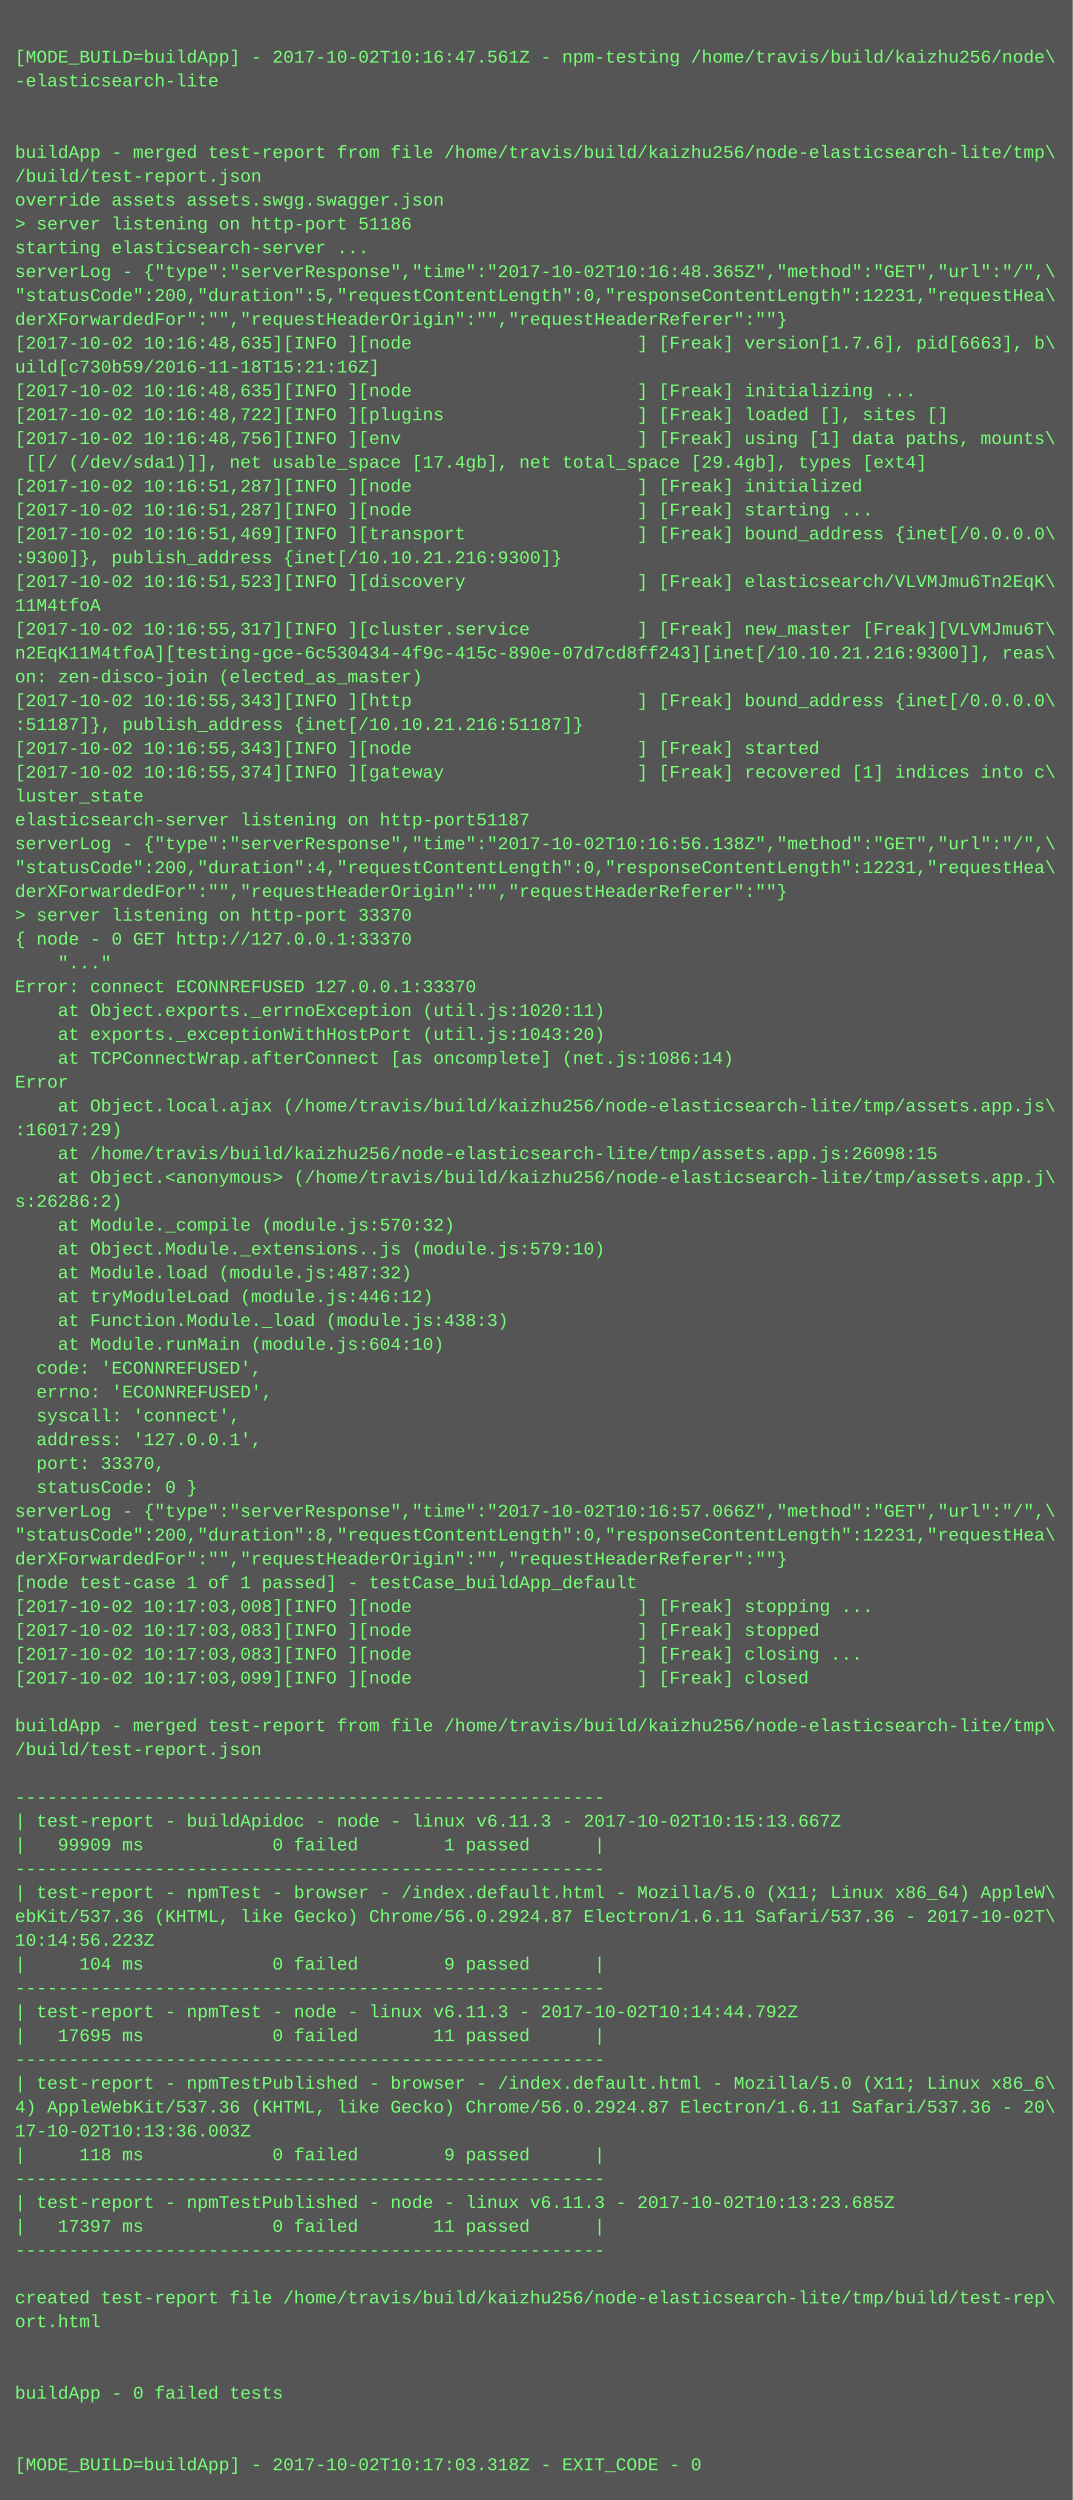
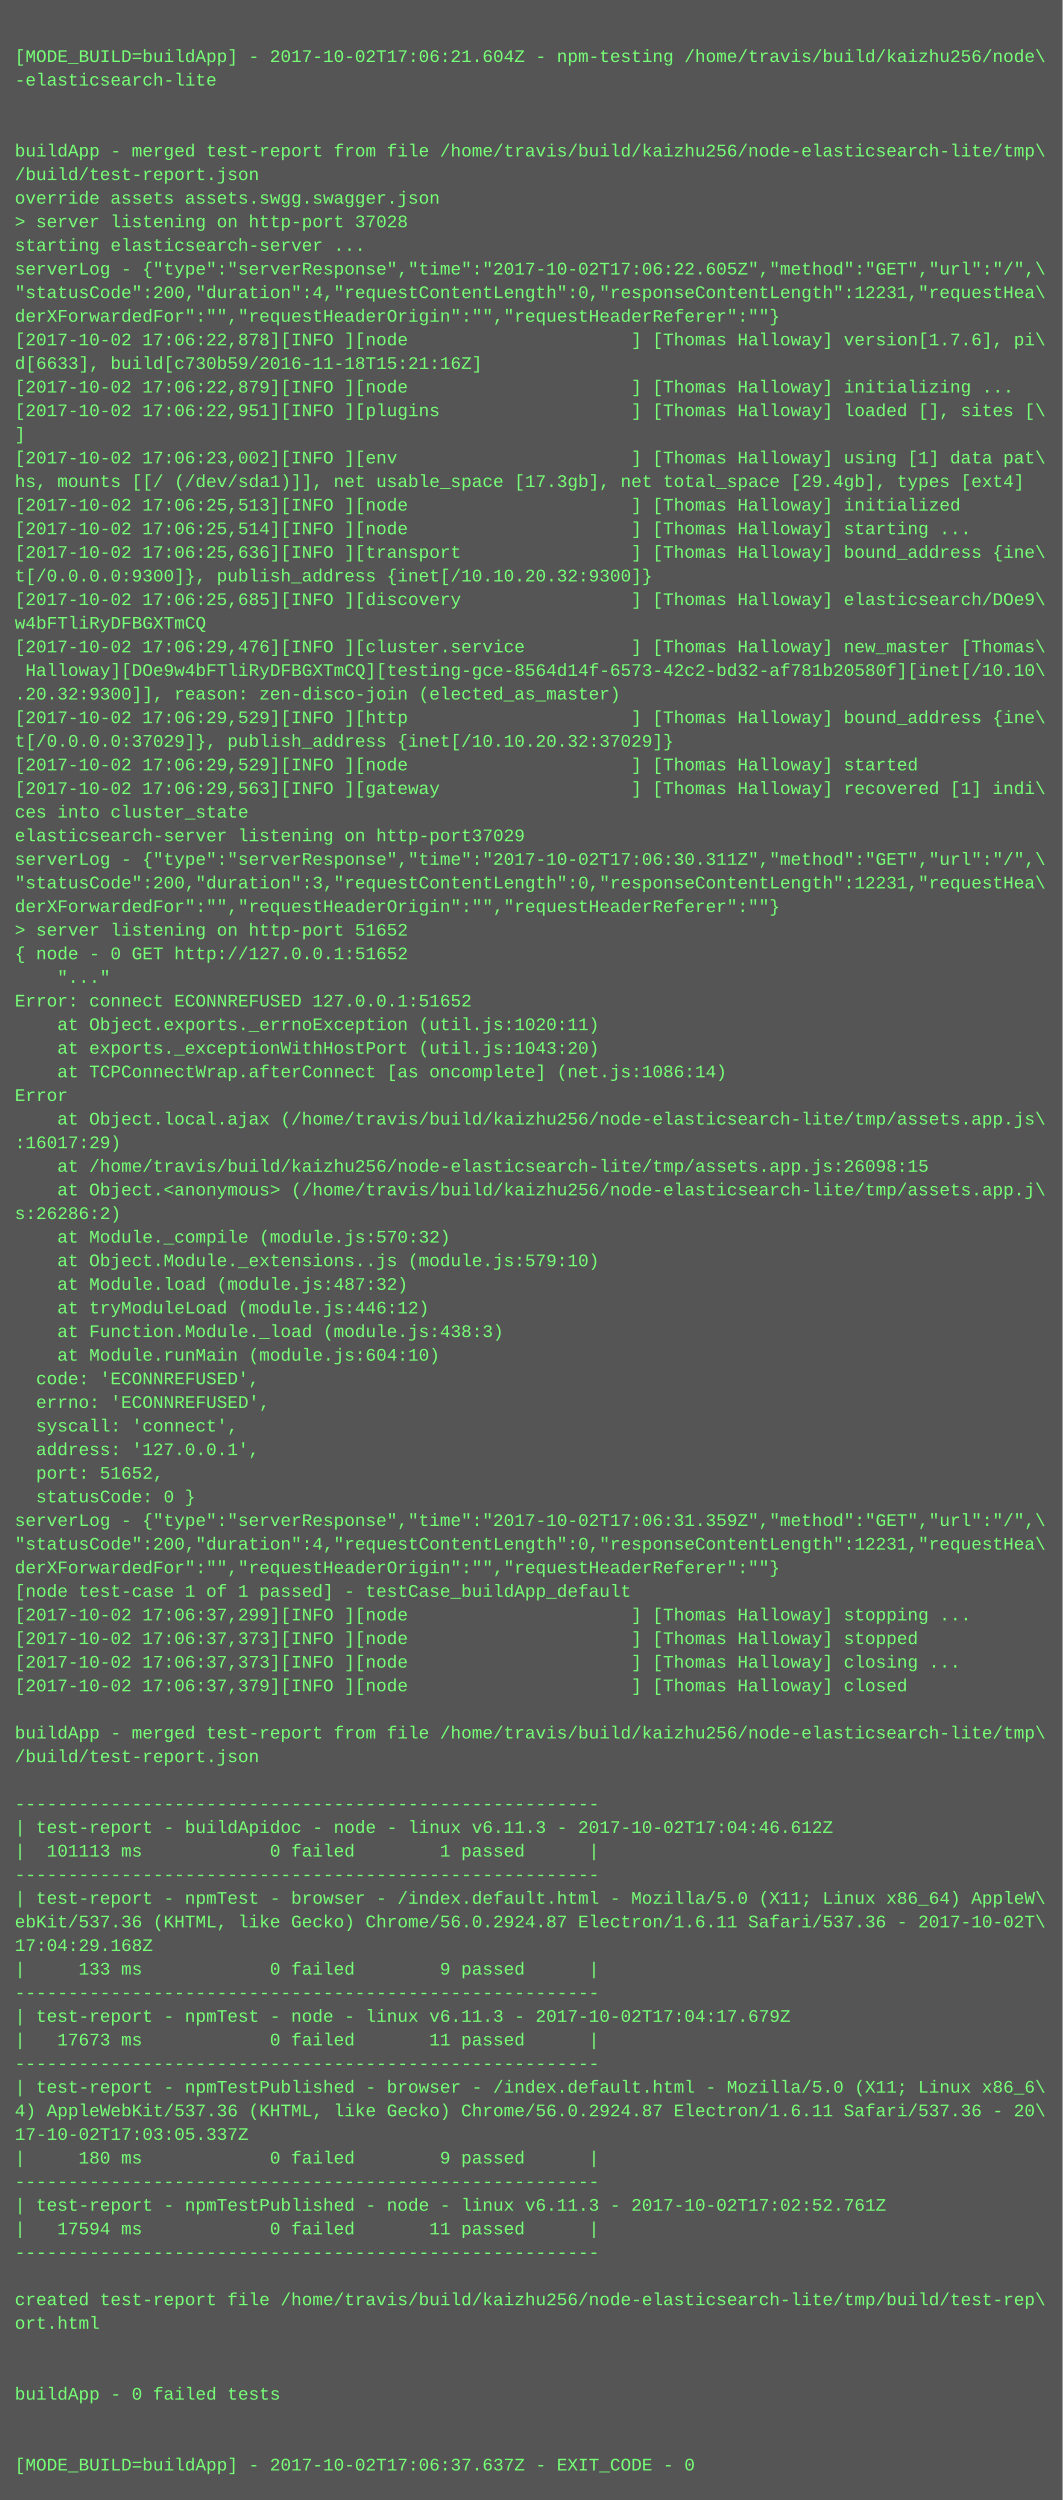
- <svg xmlns="http://www.w3.org/2000/svg" height="1678" width="720">
-   <rect height="1678" fill="#555" width="720" />
+ <svg xmlns="http://www.w3.org/2000/svg" height="1694" width="720">
+   <rect height="1694" fill="#555" width="720" />
  <text fill="#7f7" font-family="Courier New" font-size="12" xml:space="preserve">
    <tspan x="10" y="26" />
-     <tspan x="10" y="42">[MODE_BUILD=buildApp] - 2017-10-02T10:16:47.561Z - npm-testing /home/travis/build/kaizhu256/node\</tspan>
+     <tspan x="10" y="42">[MODE_BUILD=buildApp] - 2017-10-02T17:06:21.604Z - npm-testing /home/travis/build/kaizhu256/node\</tspan>
    <tspan x="10" y="58">-elasticsearch-lite</tspan>
    <tspan x="10" y="74" />
    <tspan x="10" y="90" />
    <tspan x="10" y="106">buildApp - merged test-report from file /home/travis/build/kaizhu256/node-elasticsearch-lite/tmp\</tspan>
    <tspan x="10" y="122">/build/test-report.json</tspan>
    <tspan x="10" y="138">override assets assets.swgg.swagger.json</tspan>
-     <tspan x="10" y="154">&gt; server listening on http-port 51186</tspan>
+     <tspan x="10" y="154">&gt; server listening on http-port 37028</tspan>
    <tspan x="10" y="170">starting elasticsearch-server ...</tspan>
-     <tspan x="10" y="186">serverLog - {"type":"serverResponse","time":"2017-10-02T10:16:48.365Z","method":"GET","url":"/",\</tspan>
-     <tspan x="10" y="202">"statusCode":200,"duration":5,"requestContentLength":0,"responseContentLength":12231,"requestHea\</tspan>
+     <tspan x="10" y="186">serverLog - {"type":"serverResponse","time":"2017-10-02T17:06:22.605Z","method":"GET","url":"/",\</tspan>
+     <tspan x="10" y="202">"statusCode":200,"duration":4,"requestContentLength":0,"responseContentLength":12231,"requestHea\</tspan>
    <tspan x="10" y="218">derXForwardedFor":"","requestHeaderOrigin":"","requestHeaderReferer":""}</tspan>
-     <tspan x="10" y="234">[2017-10-02 10:16:48,635][INFO ][node                     ] [Freak] version[1.7.6], pid[6663], b\</tspan>
-     <tspan x="10" y="250">uild[c730b59/2016-11-18T15:21:16Z]</tspan>
-     <tspan x="10" y="266">[2017-10-02 10:16:48,635][INFO ][node                     ] [Freak] initializing ...</tspan>
-     <tspan x="10" y="282">[2017-10-02 10:16:48,722][INFO ][plugins                  ] [Freak] loaded [], sites []</tspan>
-     <tspan x="10" y="298">[2017-10-02 10:16:48,756][INFO ][env                      ] [Freak] using [1] data paths, mounts\</tspan>
-     <tspan x="10" y="314"> [[/ (/dev/sda1)]], net usable_space [17.4gb], net total_space [29.4gb], types [ext4]</tspan>
-     <tspan x="10" y="330">[2017-10-02 10:16:51,287][INFO ][node                     ] [Freak] initialized</tspan>
-     <tspan x="10" y="346">[2017-10-02 10:16:51,287][INFO ][node                     ] [Freak] starting ...</tspan>
-     <tspan x="10" y="362">[2017-10-02 10:16:51,469][INFO ][transport                ] [Freak] bound_address {inet[/0.0.0.0\</tspan>
-     <tspan x="10" y="378">:9300]}, publish_address {inet[/10.10.21.216:9300]}</tspan>
-     <tspan x="10" y="394">[2017-10-02 10:16:51,523][INFO ][discovery                ] [Freak] elasticsearch/VLVMJmu6Tn2EqK\</tspan>
-     <tspan x="10" y="410">11M4tfoA</tspan>
-     <tspan x="10" y="426">[2017-10-02 10:16:55,317][INFO ][cluster.service          ] [Freak] new_master [Freak][VLVMJmu6T\</tspan>
-     <tspan x="10" y="442">n2EqK11M4tfoA][testing-gce-6c530434-4f9c-415c-890e-07d7cd8ff243][inet[/10.10.21.216:9300]], reas\</tspan>
-     <tspan x="10" y="458">on: zen-disco-join (elected_as_master)</tspan>
-     <tspan x="10" y="474">[2017-10-02 10:16:55,343][INFO ][http                     ] [Freak] bound_address {inet[/0.0.0.0\</tspan>
-     <tspan x="10" y="490">:51187]}, publish_address {inet[/10.10.21.216:51187]}</tspan>
-     <tspan x="10" y="506">[2017-10-02 10:16:55,343][INFO ][node                     ] [Freak] started</tspan>
-     <tspan x="10" y="522">[2017-10-02 10:16:55,374][INFO ][gateway                  ] [Freak] recovered [1] indices into c\</tspan>
-     <tspan x="10" y="538">luster_state</tspan>
-     <tspan x="10" y="554">elasticsearch-server listening on http-port51187</tspan>
-     <tspan x="10" y="570">serverLog - {"type":"serverResponse","time":"2017-10-02T10:16:56.138Z","method":"GET","url":"/",\</tspan>
-     <tspan x="10" y="586">"statusCode":200,"duration":4,"requestContentLength":0,"responseContentLength":12231,"requestHea\</tspan>
-     <tspan x="10" y="602">derXForwardedFor":"","requestHeaderOrigin":"","requestHeaderReferer":""}</tspan>
-     <tspan x="10" y="618">&gt; server listening on http-port 33370</tspan>
-     <tspan x="10" y="634">{ node - 0 GET http://127.0.0.1:33370</tspan>
-     <tspan x="10" y="650">    "..."</tspan>
-     <tspan x="10" y="666">Error: connect ECONNREFUSED 127.0.0.1:33370</tspan>
-     <tspan x="10" y="682">    at Object.exports._errnoException (util.js:1020:11)</tspan>
-     <tspan x="10" y="698">    at exports._exceptionWithHostPort (util.js:1043:20)</tspan>
-     <tspan x="10" y="714">    at TCPConnectWrap.afterConnect [as oncomplete] (net.js:1086:14)</tspan>
-     <tspan x="10" y="730">Error</tspan>
-     <tspan x="10" y="746">    at Object.local.ajax (/home/travis/build/kaizhu256/node-elasticsearch-lite/tmp/assets.app.js\</tspan>
-     <tspan x="10" y="762">:16017:29)</tspan>
-     <tspan x="10" y="778">    at /home/travis/build/kaizhu256/node-elasticsearch-lite/tmp/assets.app.js:26098:15</tspan>
-     <tspan x="10" y="794">    at Object.&lt;anonymous&gt; (/home/travis/build/kaizhu256/node-elasticsearch-lite/tmp/assets.app.j\</tspan>
-     <tspan x="10" y="810">s:26286:2)</tspan>
-     <tspan x="10" y="826">    at Module._compile (module.js:570:32)</tspan>
-     <tspan x="10" y="842">    at Object.Module._extensions..js (module.js:579:10)</tspan>
-     <tspan x="10" y="858">    at Module.load (module.js:487:32)</tspan>
-     <tspan x="10" y="874">    at tryModuleLoad (module.js:446:12)</tspan>
-     <tspan x="10" y="890">    at Function.Module._load (module.js:438:3)</tspan>
-     <tspan x="10" y="906">    at Module.runMain (module.js:604:10)</tspan>
-     <tspan x="10" y="922">  code: 'ECONNREFUSED',</tspan>
-     <tspan x="10" y="938">  errno: 'ECONNREFUSED',</tspan>
-     <tspan x="10" y="954">  syscall: 'connect',</tspan>
-     <tspan x="10" y="970">  address: '127.0.0.1',</tspan>
-     <tspan x="10" y="986">  port: 33370,</tspan>
-     <tspan x="10" y="1002">  statusCode: 0 }</tspan>
-     <tspan x="10" y="1018">serverLog - {"type":"serverResponse","time":"2017-10-02T10:16:57.066Z","method":"GET","url":"/",\</tspan>
-     <tspan x="10" y="1034">"statusCode":200,"duration":8,"requestContentLength":0,"responseContentLength":12231,"requestHea\</tspan>
-     <tspan x="10" y="1050">derXForwardedFor":"","requestHeaderOrigin":"","requestHeaderReferer":""}</tspan>
-     <tspan x="10" y="1066">[node test-case 1 of 1 passed] - testCase_buildApp_default</tspan>
-     <tspan x="10" y="1082">[2017-10-02 10:17:03,008][INFO ][node                     ] [Freak] stopping ...</tspan>
-     <tspan x="10" y="1098">[2017-10-02 10:17:03,083][INFO ][node                     ] [Freak] stopped</tspan>
-     <tspan x="10" y="1114">[2017-10-02 10:17:03,083][INFO ][node                     ] [Freak] closing ...</tspan>
-     <tspan x="10" y="1130">[2017-10-02 10:17:03,099][INFO ][node                     ] [Freak] closed</tspan>
-     <tspan x="10" y="1146" />
-     <tspan x="10" y="1162">buildApp - merged test-report from file /home/travis/build/kaizhu256/node-elasticsearch-lite/tmp\</tspan>
-     <tspan x="10" y="1178">/build/test-report.json</tspan>
-     <tspan x="10" y="1194" />
-     <tspan x="10" y="1210">-------------------------------------------------------</tspan>
-     <tspan x="10" y="1226">| test-report - buildApidoc - node - linux v6.11.3 - 2017-10-02T10:15:13.667Z</tspan>
-     <tspan x="10" y="1242">|   99909 ms            0 failed        1 passed      |</tspan>
-     <tspan x="10" y="1258">-------------------------------------------------------</tspan>
-     <tspan x="10" y="1274">| test-report - npmTest - browser - /index.default.html - Mozilla/5.0 (X11; Linux x86_64) AppleW\</tspan>
-     <tspan x="10" y="1290">ebKit/537.36 (KHTML, like Gecko) Chrome/56.0.2924.87 Electron/1.6.11 Safari/537.36 - 2017-10-02T\</tspan>
-     <tspan x="10" y="1306">10:14:56.223Z</tspan>
-     <tspan x="10" y="1322">|     104 ms            0 failed        9 passed      |</tspan>
-     <tspan x="10" y="1338">-------------------------------------------------------</tspan>
-     <tspan x="10" y="1354">| test-report - npmTest - node - linux v6.11.3 - 2017-10-02T10:14:44.792Z</tspan>
-     <tspan x="10" y="1370">|   17695 ms            0 failed       11 passed      |</tspan>
-     <tspan x="10" y="1386">-------------------------------------------------------</tspan>
-     <tspan x="10" y="1402">| test-report - npmTestPublished - browser - /index.default.html - Mozilla/5.0 (X11; Linux x86_6\</tspan>
-     <tspan x="10" y="1418">4) AppleWebKit/537.36 (KHTML, like Gecko) Chrome/56.0.2924.87 Electron/1.6.11 Safari/537.36 - 20\</tspan>
-     <tspan x="10" y="1434">17-10-02T10:13:36.003Z</tspan>
-     <tspan x="10" y="1450">|     118 ms            0 failed        9 passed      |</tspan>
-     <tspan x="10" y="1466">-------------------------------------------------------</tspan>
-     <tspan x="10" y="1482">| test-report - npmTestPublished - node - linux v6.11.3 - 2017-10-02T10:13:23.685Z</tspan>
-     <tspan x="10" y="1498">|   17397 ms            0 failed       11 passed      |</tspan>
-     <tspan x="10" y="1514">-------------------------------------------------------</tspan>
-     <tspan x="10" y="1530" />
-     <tspan x="10" y="1546">created test-report file /home/travis/build/kaizhu256/node-elasticsearch-lite/tmp/build/test-rep\</tspan>
-     <tspan x="10" y="1562">ort.html</tspan>
-     <tspan x="10" y="1578" />
+     <tspan x="10" y="234">[2017-10-02 17:06:22,878][INFO ][node                     ] [Thomas Halloway] version[1.7.6], pi\</tspan>
+     <tspan x="10" y="250">d[6633], build[c730b59/2016-11-18T15:21:16Z]</tspan>
+     <tspan x="10" y="266">[2017-10-02 17:06:22,879][INFO ][node                     ] [Thomas Halloway] initializing ...</tspan>
+     <tspan x="10" y="282">[2017-10-02 17:06:22,951][INFO ][plugins                  ] [Thomas Halloway] loaded [], sites [\</tspan>
+     <tspan x="10" y="298">]</tspan>
+     <tspan x="10" y="314">[2017-10-02 17:06:23,002][INFO ][env                      ] [Thomas Halloway] using [1] data pat\</tspan>
+     <tspan x="10" y="330">hs, mounts [[/ (/dev/sda1)]], net usable_space [17.3gb], net total_space [29.4gb], types [ext4]</tspan>
+     <tspan x="10" y="346">[2017-10-02 17:06:25,513][INFO ][node                     ] [Thomas Halloway] initialized</tspan>
+     <tspan x="10" y="362">[2017-10-02 17:06:25,514][INFO ][node                     ] [Thomas Halloway] starting ...</tspan>
+     <tspan x="10" y="378">[2017-10-02 17:06:25,636][INFO ][transport                ] [Thomas Halloway] bound_address {ine\</tspan>
+     <tspan x="10" y="394">t[/0.0.0.0:9300]}, publish_address {inet[/10.10.20.32:9300]}</tspan>
+     <tspan x="10" y="410">[2017-10-02 17:06:25,685][INFO ][discovery                ] [Thomas Halloway] elasticsearch/DOe9\</tspan>
+     <tspan x="10" y="426">w4bFTliRyDFBGXTmCQ</tspan>
+     <tspan x="10" y="442">[2017-10-02 17:06:29,476][INFO ][cluster.service          ] [Thomas Halloway] new_master [Thomas\</tspan>
+     <tspan x="10" y="458"> Halloway][DOe9w4bFTliRyDFBGXTmCQ][testing-gce-8564d14f-6573-42c2-bd32-af781b20580f][inet[/10.10\</tspan>
+     <tspan x="10" y="474">.20.32:9300]], reason: zen-disco-join (elected_as_master)</tspan>
+     <tspan x="10" y="490">[2017-10-02 17:06:29,529][INFO ][http                     ] [Thomas Halloway] bound_address {ine\</tspan>
+     <tspan x="10" y="506">t[/0.0.0.0:37029]}, publish_address {inet[/10.10.20.32:37029]}</tspan>
+     <tspan x="10" y="522">[2017-10-02 17:06:29,529][INFO ][node                     ] [Thomas Halloway] started</tspan>
+     <tspan x="10" y="538">[2017-10-02 17:06:29,563][INFO ][gateway                  ] [Thomas Halloway] recovered [1] indi\</tspan>
+     <tspan x="10" y="554">ces into cluster_state</tspan>
+     <tspan x="10" y="570">elasticsearch-server listening on http-port37029</tspan>
+     <tspan x="10" y="586">serverLog - {"type":"serverResponse","time":"2017-10-02T17:06:30.311Z","method":"GET","url":"/",\</tspan>
+     <tspan x="10" y="602">"statusCode":200,"duration":3,"requestContentLength":0,"responseContentLength":12231,"requestHea\</tspan>
+     <tspan x="10" y="618">derXForwardedFor":"","requestHeaderOrigin":"","requestHeaderReferer":""}</tspan>
+     <tspan x="10" y="634">&gt; server listening on http-port 51652</tspan>
+     <tspan x="10" y="650">{ node - 0 GET http://127.0.0.1:51652</tspan>
+     <tspan x="10" y="666">    "..."</tspan>
+     <tspan x="10" y="682">Error: connect ECONNREFUSED 127.0.0.1:51652</tspan>
+     <tspan x="10" y="698">    at Object.exports._errnoException (util.js:1020:11)</tspan>
+     <tspan x="10" y="714">    at exports._exceptionWithHostPort (util.js:1043:20)</tspan>
+     <tspan x="10" y="730">    at TCPConnectWrap.afterConnect [as oncomplete] (net.js:1086:14)</tspan>
+     <tspan x="10" y="746">Error</tspan>
+     <tspan x="10" y="762">    at Object.local.ajax (/home/travis/build/kaizhu256/node-elasticsearch-lite/tmp/assets.app.js\</tspan>
+     <tspan x="10" y="778">:16017:29)</tspan>
+     <tspan x="10" y="794">    at /home/travis/build/kaizhu256/node-elasticsearch-lite/tmp/assets.app.js:26098:15</tspan>
+     <tspan x="10" y="810">    at Object.&lt;anonymous&gt; (/home/travis/build/kaizhu256/node-elasticsearch-lite/tmp/assets.app.j\</tspan>
+     <tspan x="10" y="826">s:26286:2)</tspan>
+     <tspan x="10" y="842">    at Module._compile (module.js:570:32)</tspan>
+     <tspan x="10" y="858">    at Object.Module._extensions..js (module.js:579:10)</tspan>
+     <tspan x="10" y="874">    at Module.load (module.js:487:32)</tspan>
+     <tspan x="10" y="890">    at tryModuleLoad (module.js:446:12)</tspan>
+     <tspan x="10" y="906">    at Function.Module._load (module.js:438:3)</tspan>
+     <tspan x="10" y="922">    at Module.runMain (module.js:604:10)</tspan>
+     <tspan x="10" y="938">  code: 'ECONNREFUSED',</tspan>
+     <tspan x="10" y="954">  errno: 'ECONNREFUSED',</tspan>
+     <tspan x="10" y="970">  syscall: 'connect',</tspan>
+     <tspan x="10" y="986">  address: '127.0.0.1',</tspan>
+     <tspan x="10" y="1002">  port: 51652,</tspan>
+     <tspan x="10" y="1018">  statusCode: 0 }</tspan>
+     <tspan x="10" y="1034">serverLog - {"type":"serverResponse","time":"2017-10-02T17:06:31.359Z","method":"GET","url":"/",\</tspan>
+     <tspan x="10" y="1050">"statusCode":200,"duration":4,"requestContentLength":0,"responseContentLength":12231,"requestHea\</tspan>
+     <tspan x="10" y="1066">derXForwardedFor":"","requestHeaderOrigin":"","requestHeaderReferer":""}</tspan>
+     <tspan x="10" y="1082">[node test-case 1 of 1 passed] - testCase_buildApp_default</tspan>
+     <tspan x="10" y="1098">[2017-10-02 17:06:37,299][INFO ][node                     ] [Thomas Halloway] stopping ...</tspan>
+     <tspan x="10" y="1114">[2017-10-02 17:06:37,373][INFO ][node                     ] [Thomas Halloway] stopped</tspan>
+     <tspan x="10" y="1130">[2017-10-02 17:06:37,373][INFO ][node                     ] [Thomas Halloway] closing ...</tspan>
+     <tspan x="10" y="1146">[2017-10-02 17:06:37,379][INFO ][node                     ] [Thomas Halloway] closed</tspan>
+     <tspan x="10" y="1162" />
+     <tspan x="10" y="1178">buildApp - merged test-report from file /home/travis/build/kaizhu256/node-elasticsearch-lite/tmp\</tspan>
+     <tspan x="10" y="1194">/build/test-report.json</tspan>
+     <tspan x="10" y="1210" />
+     <tspan x="10" y="1226">-------------------------------------------------------</tspan>
+     <tspan x="10" y="1242">| test-report - buildApidoc - node - linux v6.11.3 - 2017-10-02T17:04:46.612Z</tspan>
+     <tspan x="10" y="1258">|  101113 ms            0 failed        1 passed      |</tspan>
+     <tspan x="10" y="1274">-------------------------------------------------------</tspan>
+     <tspan x="10" y="1290">| test-report - npmTest - browser - /index.default.html - Mozilla/5.0 (X11; Linux x86_64) AppleW\</tspan>
+     <tspan x="10" y="1306">ebKit/537.36 (KHTML, like Gecko) Chrome/56.0.2924.87 Electron/1.6.11 Safari/537.36 - 2017-10-02T\</tspan>
+     <tspan x="10" y="1322">17:04:29.168Z</tspan>
+     <tspan x="10" y="1338">|     133 ms            0 failed        9 passed      |</tspan>
+     <tspan x="10" y="1354">-------------------------------------------------------</tspan>
+     <tspan x="10" y="1370">| test-report - npmTest - node - linux v6.11.3 - 2017-10-02T17:04:17.679Z</tspan>
+     <tspan x="10" y="1386">|   17673 ms            0 failed       11 passed      |</tspan>
+     <tspan x="10" y="1402">-------------------------------------------------------</tspan>
+     <tspan x="10" y="1418">| test-report - npmTestPublished - browser - /index.default.html - Mozilla/5.0 (X11; Linux x86_6\</tspan>
+     <tspan x="10" y="1434">4) AppleWebKit/537.36 (KHTML, like Gecko) Chrome/56.0.2924.87 Electron/1.6.11 Safari/537.36 - 20\</tspan>
+     <tspan x="10" y="1450">17-10-02T17:03:05.337Z</tspan>
+     <tspan x="10" y="1466">|     180 ms            0 failed        9 passed      |</tspan>
+     <tspan x="10" y="1482">-------------------------------------------------------</tspan>
+     <tspan x="10" y="1498">| test-report - npmTestPublished - node - linux v6.11.3 - 2017-10-02T17:02:52.761Z</tspan>
+     <tspan x="10" y="1514">|   17594 ms            0 failed       11 passed      |</tspan>
+     <tspan x="10" y="1530">-------------------------------------------------------</tspan>
+     <tspan x="10" y="1546" />
+     <tspan x="10" y="1562">created test-report file /home/travis/build/kaizhu256/node-elasticsearch-lite/tmp/build/test-rep\</tspan>
+     <tspan x="10" y="1578">ort.html</tspan>
    <tspan x="10" y="1594" />
-     <tspan x="10" y="1610">buildApp - 0 failed tests</tspan>
-     <tspan x="10" y="1626" />
+     <tspan x="10" y="1610" />
+     <tspan x="10" y="1626">buildApp - 0 failed tests</tspan>
    <tspan x="10" y="1642" />
-     <tspan x="10" y="1658">[MODE_BUILD=buildApp] - 2017-10-02T10:17:03.318Z - EXIT_CODE - 0</tspan>
+     <tspan x="10" y="1658" />
+     <tspan x="10" y="1674">[MODE_BUILD=buildApp] - 2017-10-02T17:06:37.637Z - EXIT_CODE - 0</tspan>
  </text>
</svg>
